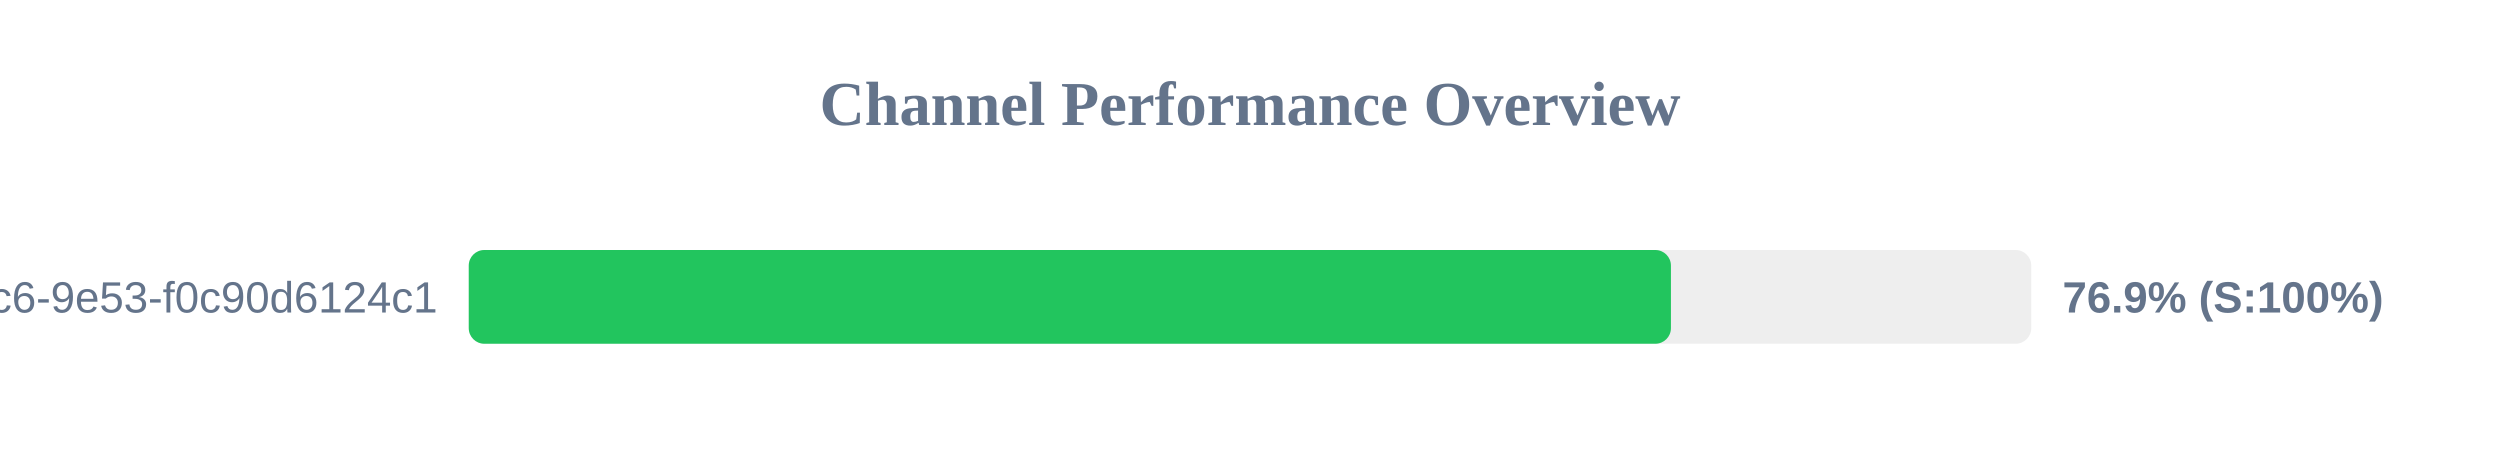
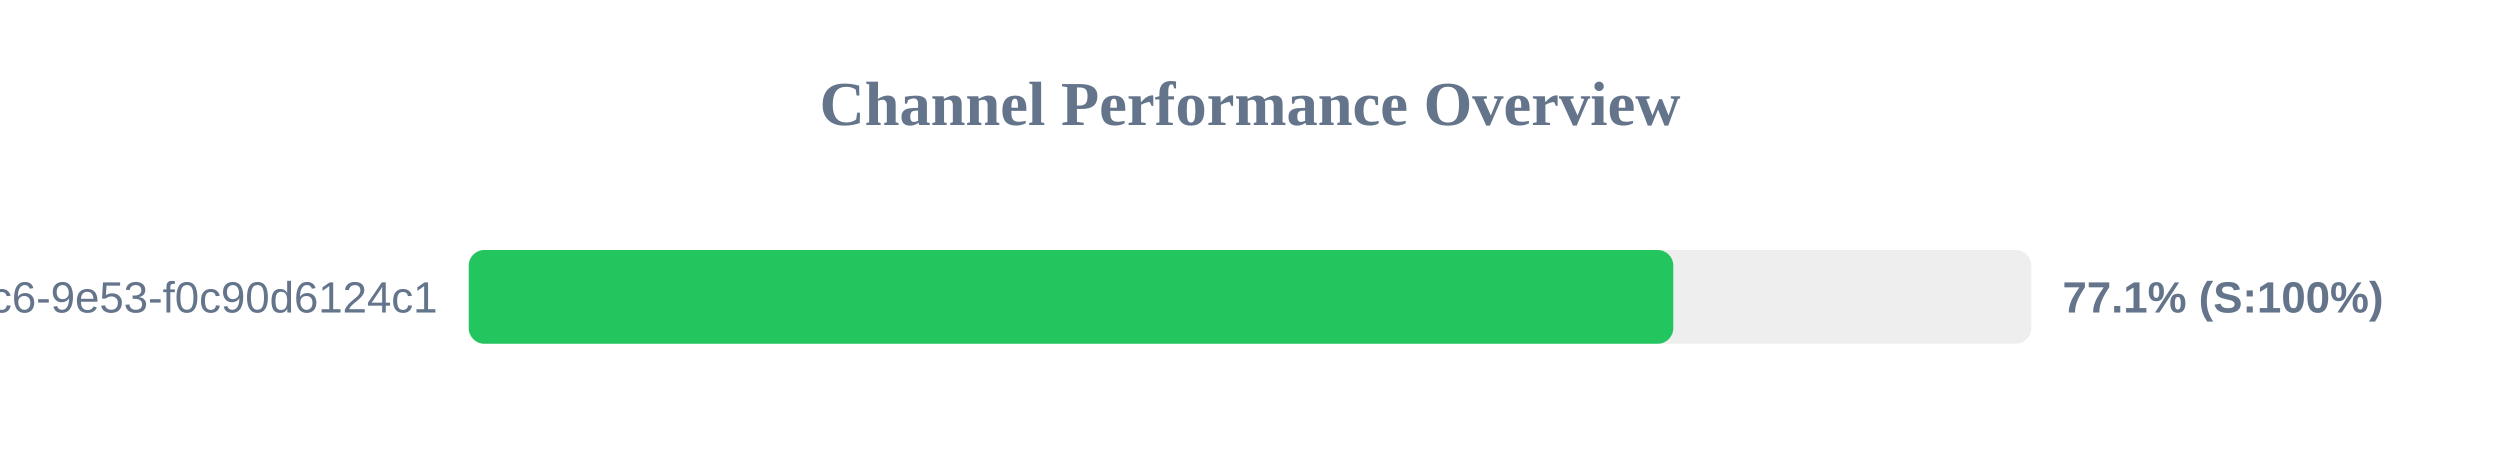
<svg xmlns="http://www.w3.org/2000/svg" width="800" height="150" version="1.1">
  <style>
        .row { font: 14px Arial; fill: #64748b; }
        .score { font: bold 14px Arial; fill: #64748b; }
    </style>
  <text x="400" y="40" text-anchor="middle" font-size="20px" font-weight="bold" fill="#64748b">Channel Performance Overview</text>
  <rect x="150" y="80" width="500" height="30" fill="#eee" rx="5" />
-   <rect x="150" y="80" width="384.7" height="30" fill="#22c55e" rx="5" />
+   <rect x="150" y="80" width="385.45" height="30" fill="#22c55e" rx="5" />
  <text x="140" y="100" text-anchor="end" class="row">?uuid=4685eb2a-5ddb-4dc6-9e53-f0c90d6124c1</text>
-   <text x="660" y="100" text-anchor="start" class="score">76.9% (S:100%)</text>
+   <text x="660" y="100" text-anchor="start" class="score">77.1% (S:100%)</text>
</svg>
